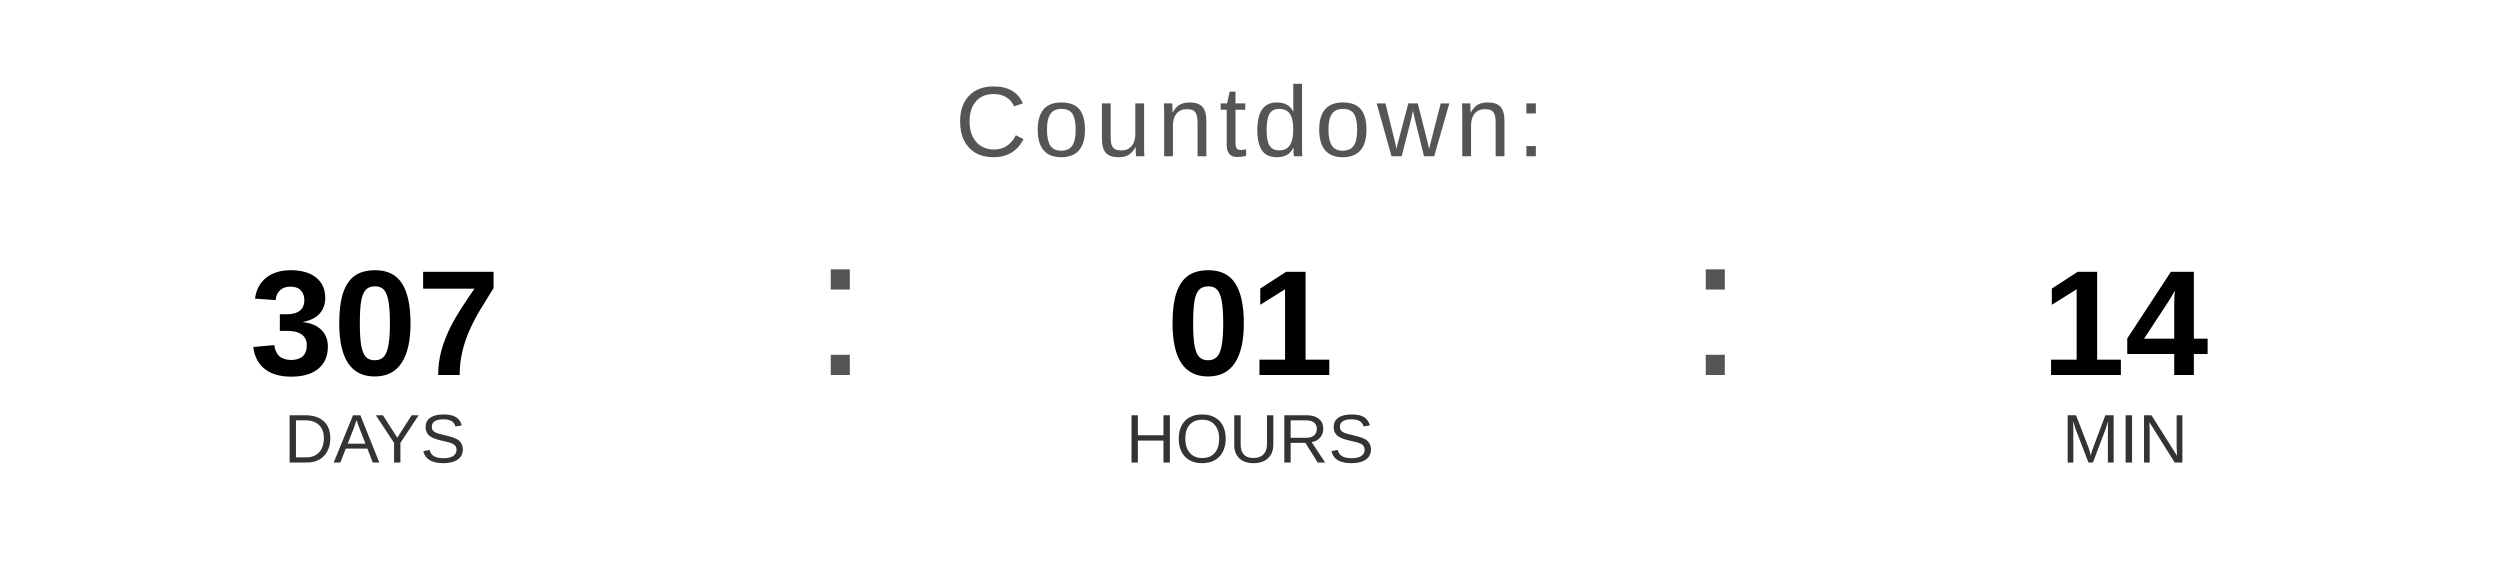
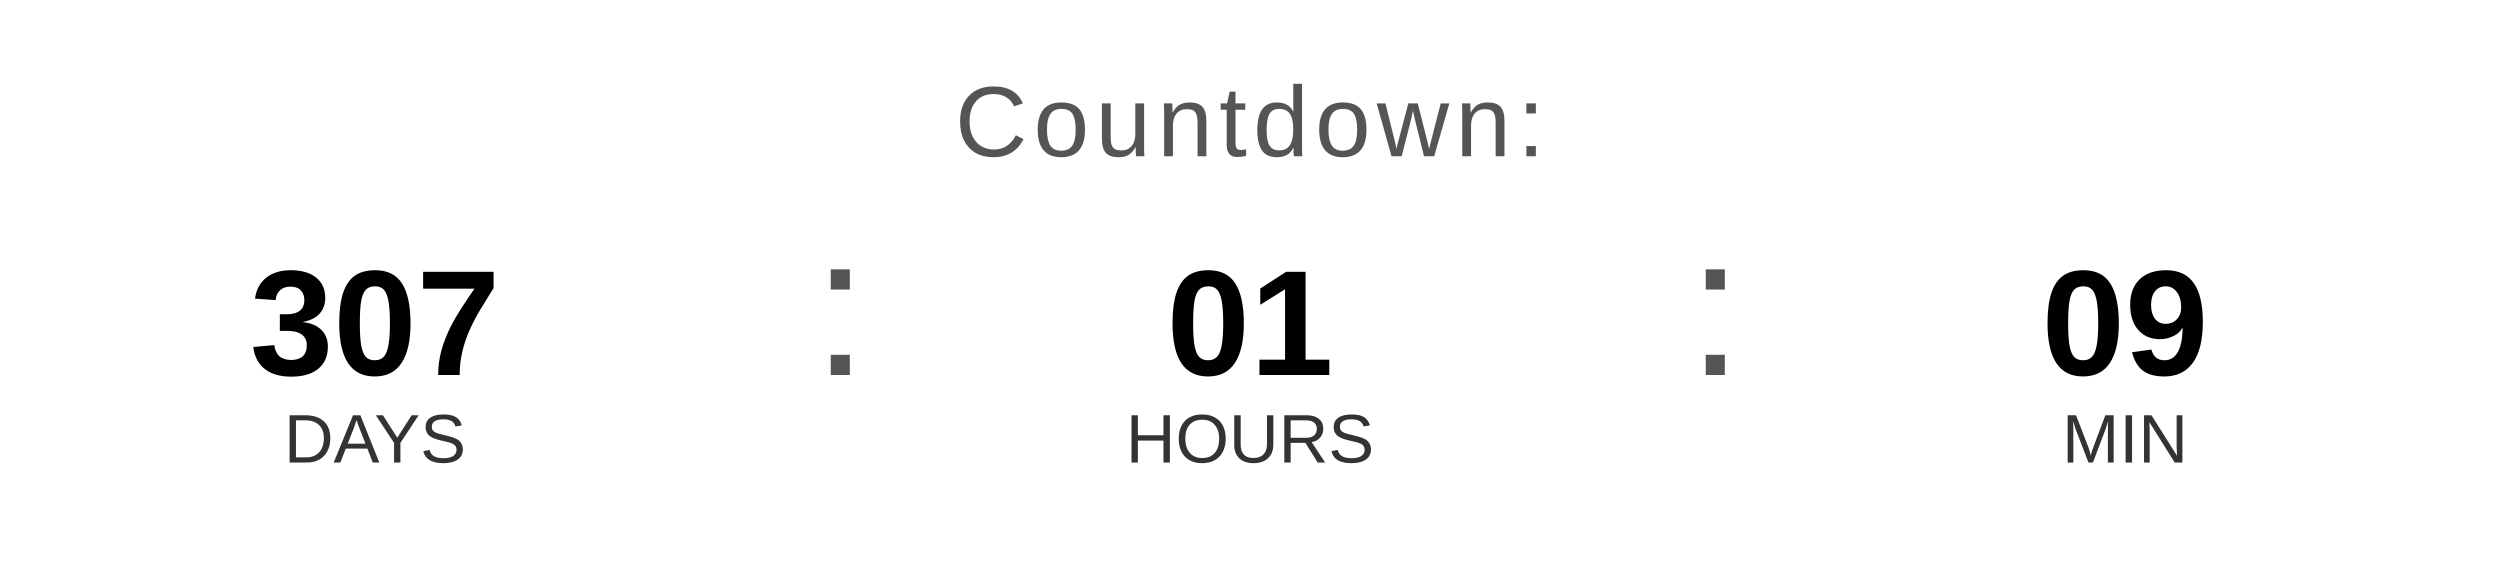
<svg xmlns="http://www.w3.org/2000/svg" width="400" height="90" viewBox="0 0 400 90">
  <text x="200" y="25" font-family="Arial, Helvetica, sans-serif" font-size="16" fill="#555555" text-anchor="middle" letter-spacing="1">
    Countdown:
  </text>
  <text x="60" y="60" font-family="Arial, Helvetica, sans-serif" font-size="24" font-weight="bold" fill="#000000" text-anchor="middle">307</text>
  <text x="60" y="74" font-family="Arial, Helvetica, sans-serif" font-size="11" fill="#333333" text-anchor="middle">DAYS</text>
  <text x="130" y="60" font-family="Arial, sans-serif" font-size="32" fill="#555555">:</text>
  <text x="200" y="60" font-family="Arial, Helvetica, sans-serif" font-size="24" font-weight="bold" fill="#000000" text-anchor="middle">01</text>
  <text x="200" y="74" font-family="Arial, Helvetica, sans-serif" font-size="11" fill="#333333" text-anchor="middle">HOURS</text>
  <text x="270" y="60" font-family="Arial, sans-serif" font-size="32" fill="#555555">:</text>
-   <text x="340" y="60" font-family="Arial, Helvetica, sans-serif" font-size="24" font-weight="bold" fill="#000000" text-anchor="middle">14</text>
+   <text x="340" y="60" font-family="Arial, Helvetica, sans-serif" font-size="24" font-weight="bold" fill="#000000" text-anchor="middle">09</text>
  <text x="340" y="74" font-family="Arial, Helvetica, sans-serif" font-size="11" fill="#333333" text-anchor="middle">MIN</text>
</svg>
